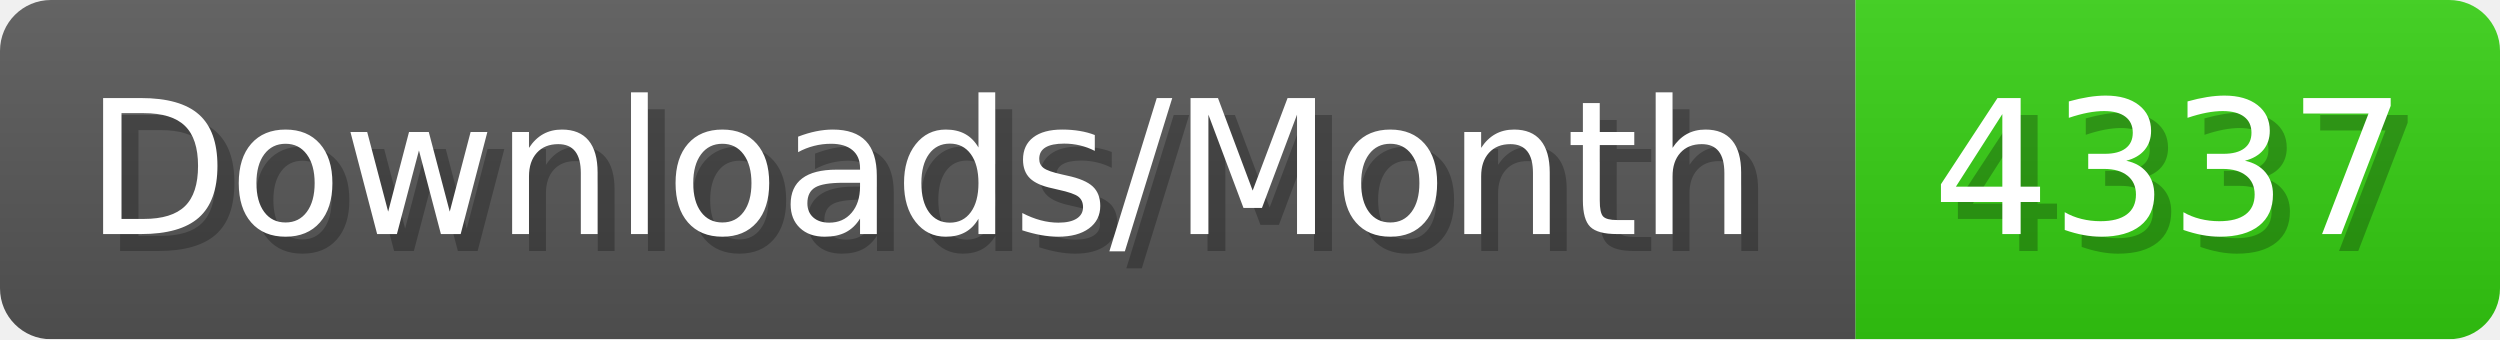
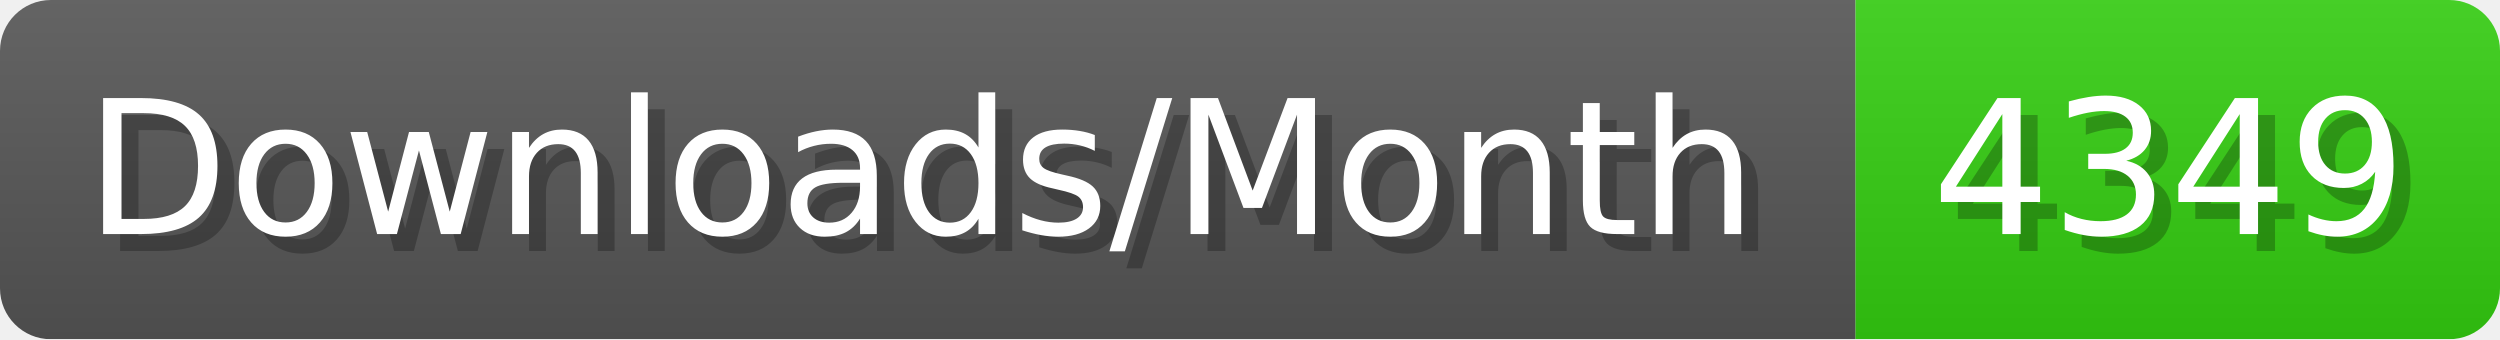
- <svg xmlns="http://www.w3.org/2000/svg" width="147.4" height="20" viewBox="0 0 1474 200" role="img" aria-label="Downloads/Month: 4337">
+ <svg xmlns="http://www.w3.org/2000/svg" width="147.4" height="20" viewBox="0 0 1474 200" role="img" aria-label="Downloads/Month: 4349">
  <linearGradient id="YlXUI" x2="0" y2="100%">
    <stop offset="0" stop-opacity=".1" stop-color="#EEE" />
    <stop offset="1" stop-opacity=".1" />
  </linearGradient>
  <mask id="JHhop">
    <rect width="1474" height="200" rx="30" fill="#FFF" />
  </mask>
  <g mask="url(#JHhop)">
    <rect width="1094" height="200" fill="#555" />
    <rect width="380" height="200" fill="#3C1" x="1094" />
    <rect width="1474" height="200" fill="url(#YlXUI)" />
  </g>
  <g aria-hidden="true" fill="#fff" text-anchor="start" font-family="Verdana,DejaVu Sans,sans-serif" font-size="110">
    <text x="60" y="148" textLength="994" fill="#000" opacity="0.25">Downloads/Month</text>
    <text x="50" y="138" textLength="994">Downloads/Month</text>
-     <text x="1149" y="148" textLength="280" fill="#000" opacity="0.25">4337</text>
-     <text x="1139" y="138" textLength="280">4337</text>
+     <text x="1149" y="148" textLength="280" fill="#000" opacity="0.25">4349</text>
+     <text x="1139" y="138" textLength="280">4349</text>
  </g>
</svg>
